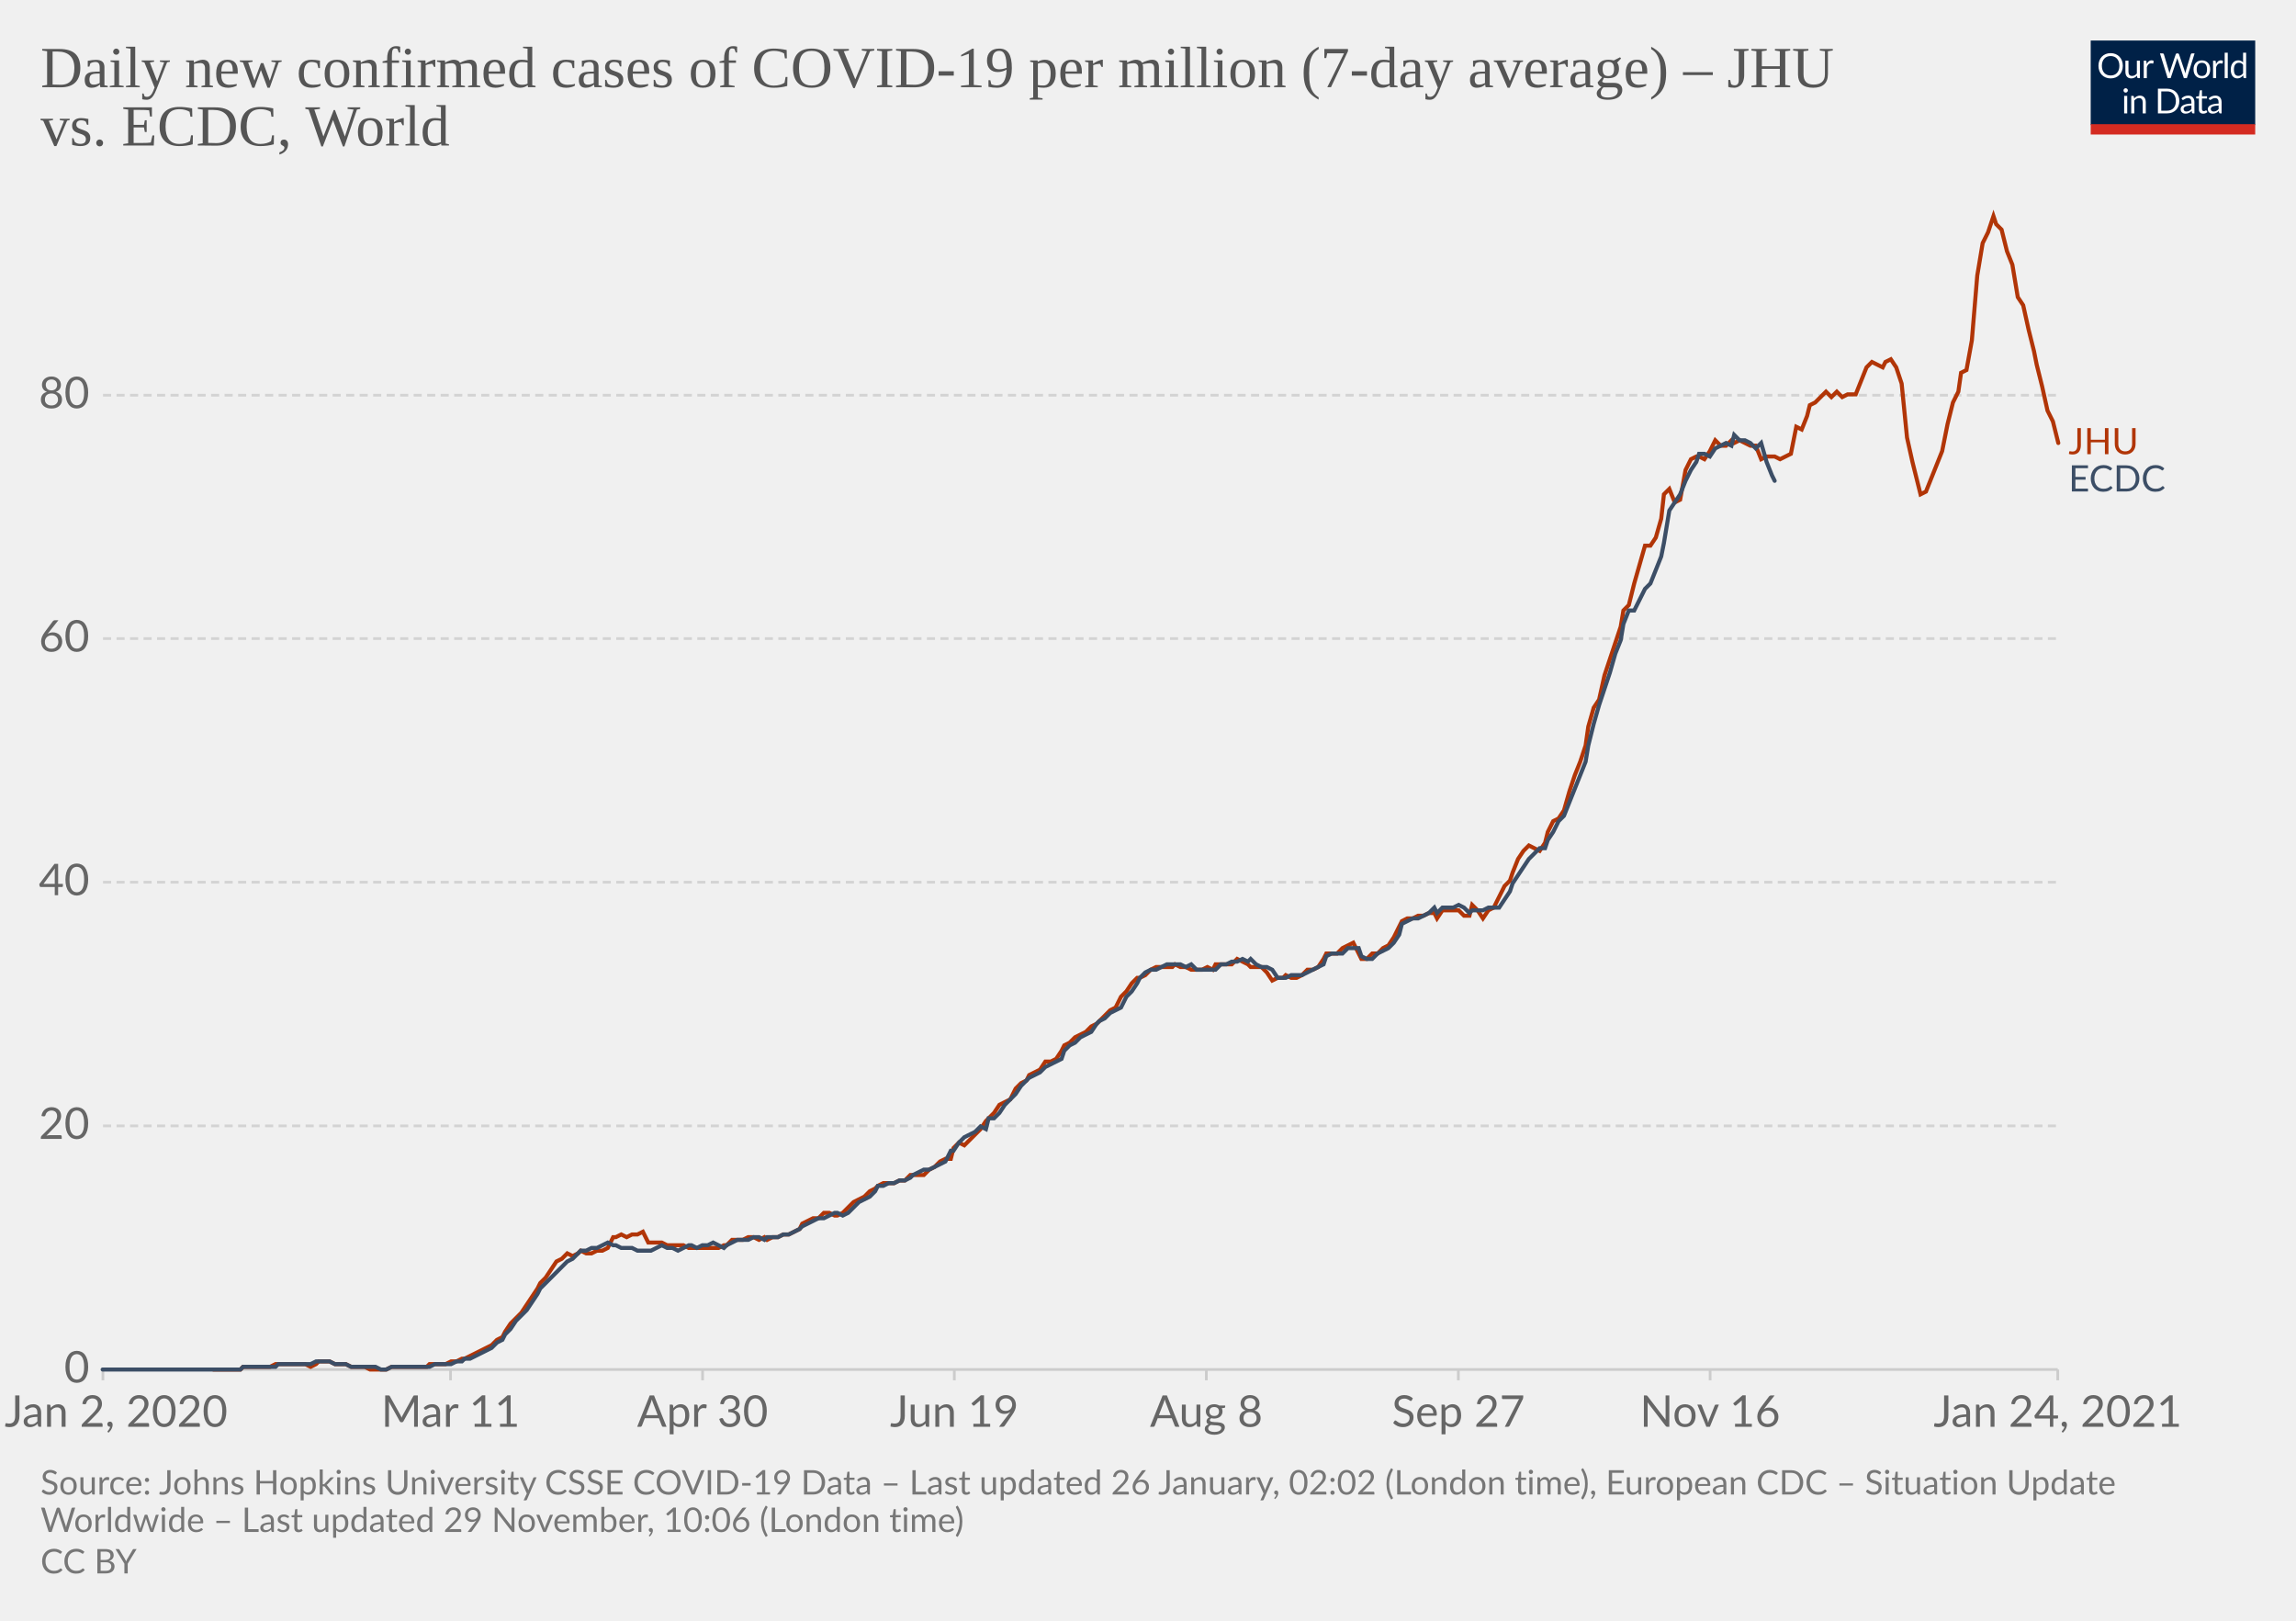
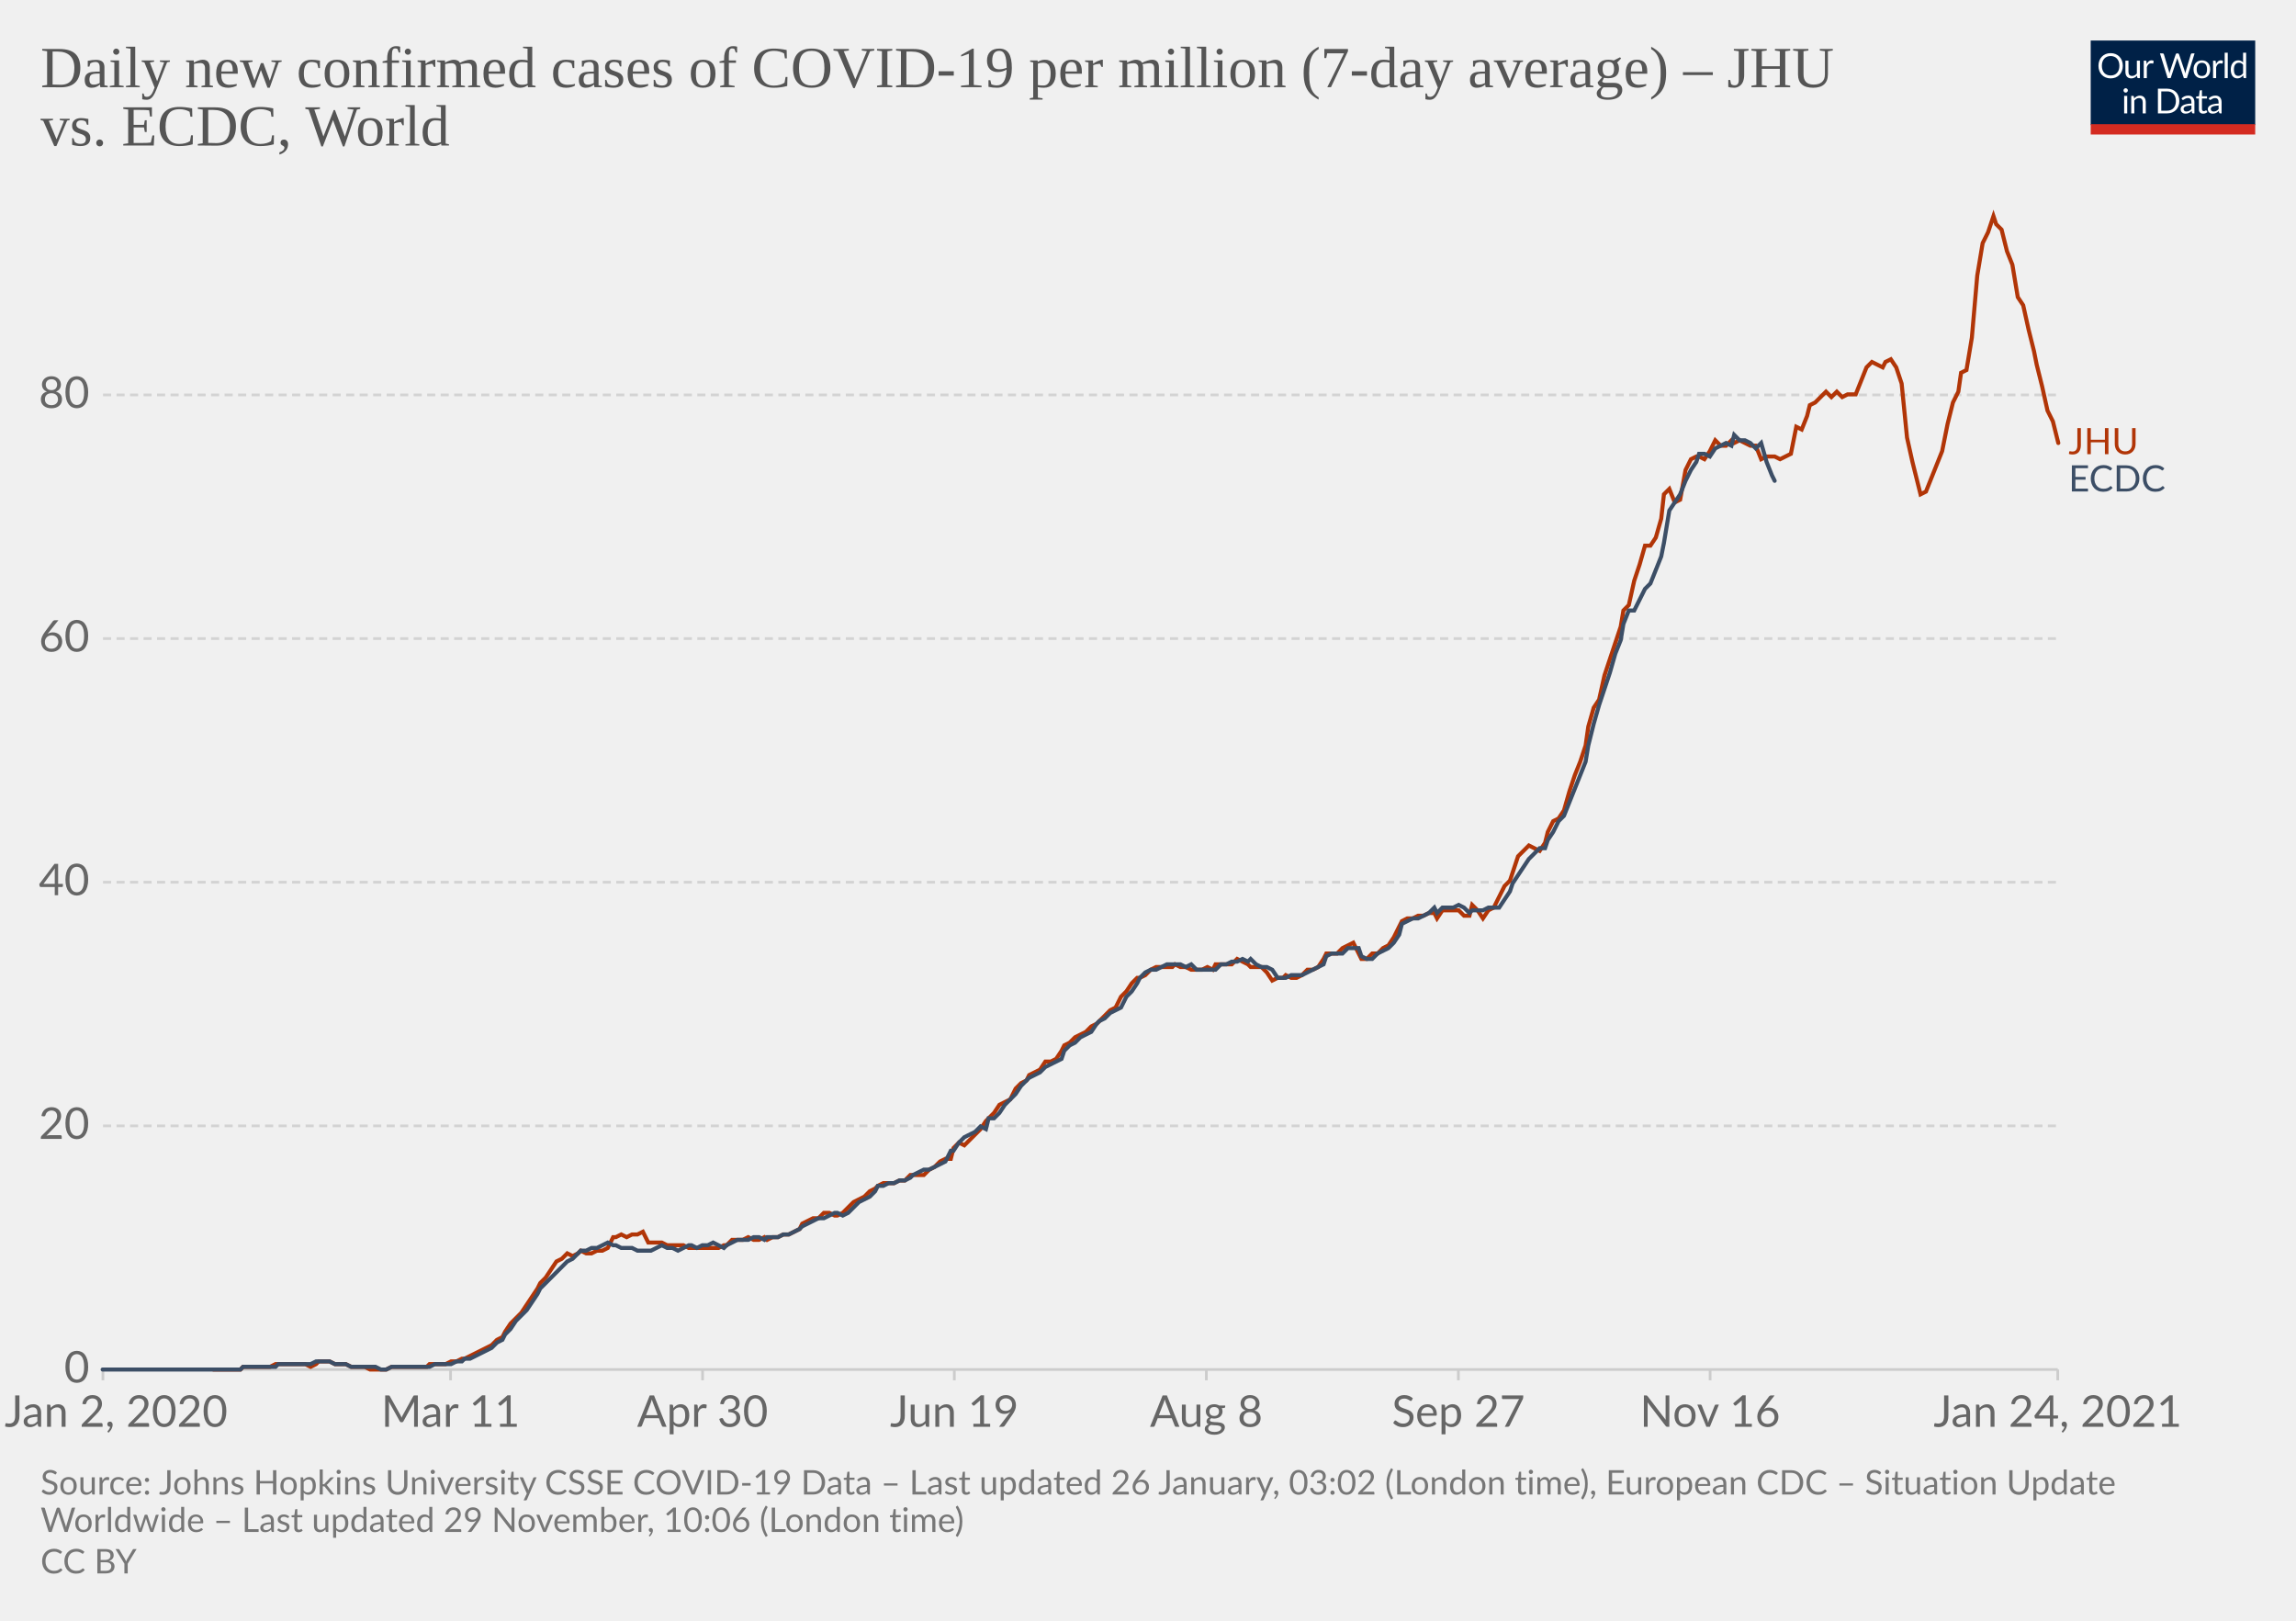
<svg xmlns="http://www.w3.org/2000/svg" version="1.1" style="background-color:#fff;-webkit-font-smoothing:antialiased" width="850" height="600" viewBox="0 0 850 600" font-family="Lato,'Helvetica Neue',Helvetica,Arial,sans-serif" font-size="18" text-rendering="optimizeLegibility">
  <g class="HeaderView">
    <g transform="matrix(.29 0 0 .29 774 15)">
      <svg width="210" height="120" viewBox="0 0 210 120" fill="none">
        <g clip-path="url(#clip0)">
          <path d="M0 0h210v107.89H0V0z" fill="#002147" />
          <path d="M40.98 32.25c0 2.36-.38 4.53-1.12 6.51a14.26 14.26 0 01-8.1 8.4c-1.9.78-4.02 1.17-6.34 1.17a16.6 16.6 0 01-6.33-1.17 14.31 14.31 0 01-8.08-8.4 18.29 18.29 0 01-1.12-6.51c0-2.36.38-4.53 1.12-6.5.75-1.97 1.8-3.67 3.17-5.1a14.32 14.32 0 014.9-3.34c1.92-.8 4.03-1.19 6.34-1.19 2.32 0 4.43.4 6.34 1.19 1.92.8 3.56 1.9 4.93 3.34a14.87 14.87 0 013.17 5.1 18.1 18.1 0 011.12 6.5zm-4.38 0c0-1.94-.26-3.68-.8-5.22a10.91 10.91 0 00-2.24-3.89 9.68 9.68 0 00-3.52-2.46 11.95 11.95 0 00-4.62-.86c-1.68 0-3.21.28-4.6.86a9.88 9.88 0 00-3.54 2.46 10.91 10.91 0 00-2.24 3.9c-.53 1.53-.8 3.27-.8 5.2 0 1.94.27 3.68.8 5.22a11.17 11.17 0 002.24 3.9 10.01 10.01 0 003.55 2.44c1.38.56 2.9.83 4.6.83s3.24-.27 4.61-.83a9.8 9.8 0 003.52-2.44 11.17 11.17 0 002.25-3.9c.53-1.54.8-3.28.8-5.21zm26.22-6.54V48H60.5c-.56 0-.9-.27-1.05-.81l-.31-2.4a12.45 12.45 0 01-3.26 2.6c-1.2.64-2.58.96-4.13.96-1.22 0-2.3-.2-3.24-.6a6.52 6.52 0 01-2.33-1.7 7.37 7.37 0 01-1.43-2.67c-.3-1.04-.46-2.2-.46-3.45V25.7h3.91v14.22c0 1.68.38 2.99 1.15 3.91.77.93 1.96 1.39 3.54 1.39 1.16 0 2.24-.27 3.23-.82a10.42 10.42 0 002.8-2.28V25.7h3.91zm8.61 4.47a9.94 9.94 0 012.6-3.56 5.64 5.64 0 013.76-1.3c.47 0 .92.05 1.34.15.44.1.83.27 1.17.49l-.3 2.92c-.09.37-.3.55-.66.55-.2 0-.5-.04-.9-.13a6.21 6.21 0 00-3.24.18 4.23 4.23 0 00-1.47.92c-.42.4-.81.9-1.17 1.5-.33.58-.64 1.26-.92 2.02V48H67.7V25.71h2.25c.42 0 .72.08.88.25.16.16.27.44.33.83l.26 3.39zm61.16-13.7L122.75 48h-3.82l-7.99-24.05a21.95 21.95 0 01-.42-1.58 38.36 38.36 0 01-.44 1.58L102.05 48h-3.83L88.4 16.47h3.54c.38 0 .7.1.95.29.26.2.43.43.5.73l6.52 21.9.28 1.28.29 1.46.3-1.46.38-1.27 7.41-21.91c.1-.25.26-.48.51-.69.27-.22.58-.33.95-.33h1.23c.38 0 .69.1.92.29a1.77 1.77 0 01.53.73l7.4 21.9a28.4 28.4 0 01.68 2.62 29.52 29.52 0 01.52-2.61l6.54-21.91a1.31 1.31 0 01.48-.7c.27-.21.58-.32.95-.32h3.32zm9.35 8.88c1.63 0 3.1.27 4.4.82a9.43 9.43 0 015.46 5.94c.5 1.4.74 2.98.74 4.73 0 1.76-.25 3.34-.74 4.75a9.43 9.43 0 01-5.46 5.92c-1.3.52-2.77.79-4.4.79-1.64 0-3.12-.27-4.44-.8a9.42 9.42 0 01-3.35-2.3c-.92-1-1.63-2.2-2.13-3.61-.49-1.41-.73-3-.73-4.75s.24-3.33.73-4.73c.5-1.43 1.2-2.64 2.13-3.63a9.4 9.4 0 013.35-2.31c1.32-.55 2.8-.82 4.44-.82zm0 19.89c2.2 0 3.84-.73 4.93-2.2 1.08-1.48 1.63-3.54 1.63-6.18 0-2.66-.55-4.72-1.63-6.2-1.09-1.49-2.73-2.23-4.93-2.23-1.12 0-2.09.2-2.93.57a5.71 5.71 0 00-2.06 1.65 7.5 7.5 0 00-1.24 2.67c-.26 1.04-.4 2.22-.4 3.54 0 2.64.55 4.7 1.64 6.18 1.1 1.47 2.76 2.2 4.99 2.2zm17.97-15.07a9.94 9.94 0 012.6-3.56 5.64 5.64 0 013.76-1.3c.47 0 .91.05 1.34.15.44.1.83.27 1.16.49l-.28 2.92c-.09.37-.31.55-.66.55-.2 0-.5-.04-.9-.13a6.2 6.2 0 00-3.24.18 4.23 4.23 0 00-1.47.92c-.43.4-.82.9-1.17 1.5a13.1 13.1 0 00-.92 2.02V48h-3.94V25.71h2.24c.43 0 .72.08.88.25.17.16.28.44.33.83l.27 3.39zm15.04-14.59V48h-3.92V15.6h3.92zm19.55 15.43a6.22 6.22 0 00-2.38-2.05 6.7 6.7 0 00-2.86-.6c-2.07 0-3.66.75-4.77 2.23-1.12 1.48-1.68 3.6-1.68 6.33 0 1.46.13 2.7.38 3.74a7.29 7.29 0 001.1 2.56 4.35 4.35 0 001.78 1.45c.7.3 1.5.46 2.4.46 1.29 0 2.41-.3 3.36-.88a9.6 9.6 0 002.67-2.49V31.02zm3.91-15.43V48h-2.33c-.56 0-.9-.27-1.06-.81l-.35-2.71a12.13 12.13 0 01-3.25 2.77 8.28 8.28 0 01-4.23 1.06 7.31 7.31 0 01-6.14-2.9c-.73-.96-1.3-2.15-1.69-3.57a18.35 18.35 0 01.07-9.48 11.29 11.29 0 011.89-3.7 8.7 8.7 0 017.06-3.34 7.96 7.96 0 016.12 2.62V15.59h3.91zM46.61 70.71V93H42.7V70.71h3.91zm.84-7c0 .39-.08.75-.24 1.09a2.81 2.81 0 01-1.52 1.47 2.67 2.67 0 01-2.16 0 2.9 2.9 0 01-1.45-1.47 2.67 2.67 0 010-2.16c.15-.35.35-.65.6-.9.25-.27.53-.47.85-.62a2.67 2.67 0 012.16 0c.35.15.65.35.9.62.27.25.47.55.62.9.16.34.24.7.24 1.08zm7.97 10.24c.49-.54 1-1.04 1.54-1.48a9.85 9.85 0 013.66-1.84 8.96 8.96 0 015.43.35c.94.4 1.72.97 2.33 1.71a7.36 7.36 0 011.43 2.67c.32 1.04.49 2.19.49 3.45V93h-3.94V78.81c0-1.69-.4-3-1.17-3.92-.76-.93-1.93-1.4-3.5-1.4a6.6 6.6 0 00-3.25.83c-1 .56-1.92 1.31-2.77 2.27V93h-3.94V70.71h2.35c.56 0 .9.28 1.04.82l.3 2.42zm57.7 3.3c0 2.36-.37 4.5-1.11 6.44a14.3 14.3 0 01-3.17 4.98 14.1 14.1 0 01-4.93 3.2c-1.9.76-4.02 1.13-6.33 1.13H85.8V61.47h11.77c2.31 0 4.42.39 6.33 1.15a13.8 13.8 0 018.1 8.18 17.75 17.75 0 011.12 6.45zm-4.37 0c0-1.94-.26-3.67-.8-5.2a10.94 10.94 0 00-2.23-3.87 9.57 9.57 0 00-3.53-2.42 12.23 12.23 0 00-4.61-.83h-7.5v24.62h7.5c1.7 0 3.24-.28 4.61-.84a9.7 9.7 0 003.53-2.4 10.94 10.94 0 002.24-3.87c.53-1.53.8-3.26.8-5.2zm19.8 5.72c-1.8.06-3.34.2-4.62.44-1.26.22-2.3.51-3.1.88-.8.36-1.37.8-1.74 1.3-.35.5-.53 1.05-.53 1.67 0 .58.1 1.1.3 1.52a3 3 0 00.76 1.05c.34.27.73.46 1.17.6a6.13 6.13 0 001.45.17 7.28 7.28 0 003.5-.81 11.95 11.95 0 002.82-2.2v-4.62zm-12.65-9.11a12.73 12.73 0 013.98-2.66c1.43-.59 3-.88 4.73-.88 1.25 0 2.36.2 3.33.61a6.81 6.81 0 013.94 4.38c.33 1.04.5 2.19.5 3.43V93h-1.74a1.8 1.8 0 01-.88-.18c-.2-.13-.36-.38-.48-.74l-.44-2.12-1.72 1.46a9.48 9.48 0 01-3.74 1.7c-.69.15-1.46.23-2.3.23-.87 0-1.69-.12-2.45-.35a5.34 5.34 0 01-3.34-2.93 6.64 6.64 0 01-.49-2.64c0-.88.25-1.72.73-2.53a6.33 6.33 0 012.35-2.17c1.09-.63 2.5-1.15 4.25-1.54 1.75-.41 3.89-.65 6.42-.7v-1.75c0-1.73-.37-3.03-1.12-3.91-.75-.9-1.84-1.34-3.28-1.34-.97 0-1.78.12-2.44.37-.64.23-1.2.5-1.7.81l-1.23.82c-.33.23-.67.35-1 .35-.27 0-.5-.07-.69-.2a2.1 2.1 0 01-.48-.53l-.7-1.25zm27.67 19.5c-1.76 0-3.12-.5-4.07-1.48-.94-.98-1.41-2.4-1.41-4.25V74h-2.68a.9.9 0 01-.6-.2c-.16-.14-.24-.36-.24-.66v-1.56l3.65-.46.9-6.89a.9.9 0 01.29-.52.88.88 0 01.62-.22H142v7.67h6.44V74H142v13.38c0 .94.22 1.63.68 2.09.45.45 1.04.68 1.76.68a3.21 3.21 0 001.85-.53l.55-.35c.16-.12.3-.18.41-.18.2 0 .4.13.55.38l1.15 1.87a7.45 7.45 0 01-2.44 1.5 8.53 8.53 0 01-2.95.52zm19.68-10.4c-1.8.07-3.34.21-4.62.45-1.26.22-2.3.51-3.1.88-.8.36-1.37.8-1.74 1.3-.35.5-.53 1.05-.53 1.67 0 .58.1 1.1.3 1.52a2.9 2.9 0 00.76 1.05c.34.27.73.46 1.17.6a6.13 6.13 0 001.45.17 7.3 7.3 0 003.5-.81 12.04 12.04 0 002.82-2.2v-4.62zm-12.65-9.1a12.72 12.72 0 013.99-2.66c1.42-.59 3-.88 4.72-.88 1.25 0 2.36.2 3.33.61a6.81 6.81 0 013.94 4.38c.33 1.04.5 2.19.5 3.43V93h-1.74a1.8 1.8 0 01-.88-.18c-.2-.13-.36-.38-.48-.74l-.44-2.12-1.72 1.46a9.48 9.48 0 01-3.74 1.7c-.69.15-1.46.23-2.3.23-.87 0-1.69-.12-2.45-.35a5.33 5.33 0 01-3.34-2.93 6.62 6.62 0 01-.49-2.64c0-.88.25-1.72.73-2.53a6.33 6.33 0 012.35-2.17c1.09-.63 2.5-1.15 4.25-1.54a31.2 31.2 0 016.42-.7v-1.75c0-1.73-.37-3.03-1.12-3.91-.75-.9-1.84-1.34-3.28-1.34-.97 0-1.78.12-2.44.37-.64.23-1.2.5-1.7.81l-1.22.82c-.34.23-.68.35-1.02.35-.26 0-.49-.07-.68-.2a1.88 1.88 0 01-.48-.53l-.7-1.25zM40.98 32.25c0 2.36-.38 4.53-1.12 6.51a14.26 14.26 0 01-8.1 8.4c-1.9.78-4.02 1.17-6.34 1.17a16.6 16.6 0 01-6.33-1.17 14.31 14.31 0 01-8.08-8.4 18.29 18.29 0 01-1.12-6.51c0-2.36.38-4.53 1.12-6.5.75-1.97 1.8-3.67 3.17-5.1a14.32 14.32 0 014.9-3.34c1.92-.8 4.03-1.19 6.34-1.19 2.32 0 4.43.4 6.34 1.19 1.92.8 3.56 1.9 4.93 3.34a14.87 14.87 0 013.17 5.1 18.1 18.1 0 011.12 6.5zm-4.38 0c0-1.94-.26-3.68-.8-5.22a10.91 10.91 0 00-2.24-3.89 9.68 9.68 0 00-3.52-2.46 11.95 11.95 0 00-4.62-.86c-1.68 0-3.21.28-4.6.86a9.88 9.88 0 00-3.54 2.46 10.91 10.91 0 00-2.24 3.9c-.53 1.53-.8 3.27-.8 5.2 0 1.94.27 3.68.8 5.22a11.17 11.17 0 002.24 3.9 10.01 10.01 0 003.55 2.44c1.38.56 2.9.83 4.6.83s3.24-.27 4.61-.83a9.8 9.8 0 003.52-2.44 11.17 11.17 0 002.25-3.9c.53-1.54.8-3.28.8-5.21zm26.22-6.54V48H60.5c-.56 0-.9-.27-1.05-.81l-.31-2.4a12.45 12.45 0 01-3.26 2.6c-1.2.64-2.58.96-4.13.96-1.22 0-2.3-.2-3.24-.6a6.52 6.52 0 01-2.33-1.7 7.37 7.37 0 01-1.43-2.67c-.3-1.04-.46-2.2-.46-3.45V25.7h3.91v14.22c0 1.68.38 2.99 1.15 3.91.77.93 1.96 1.39 3.54 1.39 1.16 0 2.24-.27 3.23-.82a10.42 10.42 0 002.8-2.28V25.7h3.91zm8.61 4.47a9.94 9.94 0 012.6-3.56 5.64 5.64 0 013.76-1.3c.47 0 .92.05 1.34.15.44.1.83.27 1.17.49l-.3 2.92c-.09.37-.3.55-.66.55-.2 0-.5-.04-.9-.13a6.21 6.21 0 00-3.24.18 4.23 4.23 0 00-1.47.92c-.42.4-.81.9-1.17 1.5-.33.58-.64 1.26-.92 2.02V48H67.7V25.71h2.25c.42 0 .72.08.88.25.16.16.27.44.33.83l.26 3.39zm61.16-13.7L122.75 48h-3.82l-7.99-24.05a21.95 21.95 0 01-.42-1.58 38.36 38.36 0 01-.44 1.58L102.05 48h-3.83L88.4 16.47h3.54c.38 0 .7.1.95.29.26.2.43.43.5.73l6.52 21.9.28 1.28.29 1.46.3-1.46.38-1.27 7.41-21.91c.1-.25.26-.48.51-.69.27-.22.58-.33.95-.33h1.23c.38 0 .69.1.92.29a1.77 1.77 0 01.53.73l7.4 21.9a28.4 28.4 0 01.68 2.62 29.52 29.52 0 01.52-2.61l6.54-21.91a1.31 1.31 0 01.48-.7c.27-.21.58-.32.95-.32h3.32zm9.35 8.88c1.63 0 3.1.27 4.4.82a9.43 9.43 0 015.46 5.94c.5 1.4.74 2.98.74 4.73 0 1.76-.25 3.34-.74 4.75a9.43 9.43 0 01-5.46 5.92c-1.3.52-2.77.79-4.4.79-1.64 0-3.12-.27-4.44-.8a9.42 9.42 0 01-3.35-2.3c-.92-1-1.63-2.2-2.13-3.61-.49-1.41-.73-3-.73-4.75s.24-3.33.73-4.73c.5-1.43 1.2-2.64 2.13-3.63a9.4 9.4 0 013.35-2.31c1.32-.55 2.8-.82 4.44-.82zm0 19.89c2.2 0 3.84-.73 4.93-2.2 1.08-1.48 1.63-3.54 1.63-6.18 0-2.66-.55-4.72-1.63-6.2-1.09-1.49-2.73-2.23-4.93-2.23-1.12 0-2.09.2-2.93.57a5.71 5.71 0 00-2.06 1.65 7.5 7.5 0 00-1.24 2.67c-.26 1.04-.4 2.22-.4 3.54 0 2.64.55 4.7 1.64 6.18 1.1 1.47 2.76 2.2 4.99 2.2zm17.97-15.07a9.94 9.94 0 012.6-3.56 5.64 5.64 0 013.76-1.3c.47 0 .91.05 1.34.15.44.1.83.27 1.16.49l-.28 2.92c-.09.37-.31.55-.66.55-.2 0-.5-.04-.9-.13a6.2 6.2 0 00-3.24.18 4.23 4.23 0 00-1.47.92c-.43.4-.82.9-1.17 1.5a13.1 13.1 0 00-.92 2.02V48h-3.94V25.71h2.24c.43 0 .72.08.88.25.17.16.28.44.33.83l.27 3.39zm15.04-14.59V48h-3.92V15.6h3.92zm19.55 15.43a6.22 6.22 0 00-2.38-2.05 6.7 6.7 0 00-2.86-.6c-2.07 0-3.66.75-4.77 2.23-1.12 1.48-1.68 3.6-1.68 6.33 0 1.46.13 2.7.38 3.74a7.29 7.29 0 001.1 2.56 4.35 4.35 0 001.78 1.45c.7.3 1.5.46 2.4.46 1.29 0 2.41-.3 3.36-.88a9.6 9.6 0 002.67-2.49V31.02zm3.91-15.43V48h-2.33c-.56 0-.9-.27-1.06-.81l-.35-2.71a12.13 12.13 0 01-3.25 2.77 8.28 8.28 0 01-4.23 1.06 7.31 7.31 0 01-6.14-2.9c-.73-.96-1.3-2.15-1.69-3.57a18.35 18.35 0 01.07-9.48 11.29 11.29 0 011.89-3.7 8.7 8.7 0 017.06-3.34 7.96 7.96 0 016.12 2.62V15.59h3.91zM46.61 70.71V93H42.7V70.71h3.91zm.84-7c0 .39-.08.75-.24 1.09a2.81 2.81 0 01-1.52 1.47 2.67 2.67 0 01-2.16 0 2.9 2.9 0 01-1.45-1.47 2.67 2.67 0 010-2.16c.15-.35.35-.65.6-.9.25-.27.53-.47.85-.62a2.67 2.67 0 012.16 0c.35.15.65.35.9.62.27.25.47.55.62.9.16.34.24.7.24 1.08zm7.97 10.24c.49-.54 1-1.04 1.54-1.48a9.85 9.85 0 013.66-1.84 8.96 8.96 0 015.43.35c.94.4 1.72.97 2.33 1.71a7.36 7.36 0 011.43 2.67c.32 1.04.49 2.19.49 3.45V93h-3.94V78.81c0-1.69-.4-3-1.17-3.92-.76-.93-1.93-1.4-3.5-1.4a6.6 6.6 0 00-3.25.83c-1 .56-1.92 1.31-2.77 2.27V93h-3.94V70.71h2.35c.56 0 .9.28 1.04.82l.3 2.42zm57.7 3.3c0 2.36-.37 4.5-1.11 6.44a14.3 14.3 0 01-3.17 4.98 14.1 14.1 0 01-4.93 3.2c-1.9.76-4.02 1.13-6.33 1.13H85.8V61.47h11.77c2.31 0 4.42.39 6.33 1.15a13.8 13.8 0 018.1 8.18 17.75 17.75 0 011.12 6.45zm-4.37 0c0-1.94-.26-3.67-.8-5.2a10.94 10.94 0 00-2.23-3.87 9.57 9.57 0 00-3.53-2.42 12.23 12.23 0 00-4.61-.83h-7.5v24.62h7.5c1.7 0 3.24-.28 4.61-.84a9.7 9.7 0 003.53-2.4 10.94 10.94 0 002.24-3.87c.53-1.53.8-3.26.8-5.2zm19.8 5.72c-1.8.06-3.34.2-4.62.44-1.26.22-2.3.51-3.1.88-.8.36-1.37.8-1.74 1.3-.35.5-.53 1.05-.53 1.67 0 .58.1 1.1.3 1.52a3 3 0 00.76 1.05c.34.27.73.46 1.17.6a6.13 6.13 0 001.45.17 7.28 7.28 0 003.5-.81 11.95 11.95 0 002.82-2.2v-4.62zm-12.65-9.11a12.73 12.73 0 013.98-2.66c1.43-.59 3-.88 4.73-.88 1.25 0 2.36.2 3.33.61a6.81 6.81 0 013.94 4.38c.33 1.04.5 2.19.5 3.43V93h-1.74a1.8 1.8 0 01-.88-.18c-.2-.13-.36-.38-.48-.74l-.44-2.12-1.72 1.46a9.48 9.48 0 01-3.74 1.7c-.69.15-1.46.23-2.3.23-.87 0-1.69-.12-2.45-.35a5.34 5.34 0 01-3.34-2.93 6.64 6.64 0 01-.49-2.64c0-.88.25-1.72.73-2.53a6.33 6.33 0 012.35-2.17c1.09-.63 2.5-1.15 4.25-1.54 1.75-.41 3.89-.65 6.42-.7v-1.75c0-1.73-.37-3.03-1.12-3.91-.75-.9-1.84-1.34-3.28-1.34-.97 0-1.78.12-2.44.37-.64.23-1.2.5-1.7.81l-1.23.82c-.33.23-.67.35-1 .35-.27 0-.5-.07-.69-.2a2.1 2.1 0 01-.48-.53l-.7-1.25zm27.67 19.5c-1.76 0-3.12-.5-4.07-1.48-.94-.98-1.41-2.4-1.41-4.25V74h-2.68a.9.9 0 01-.6-.2c-.16-.14-.24-.36-.24-.66v-1.56l3.65-.46.9-6.89a.9.9 0 01.29-.52.88.88 0 01.62-.22H142v7.67h6.44V74H142v13.38c0 .94.22 1.63.68 2.09.45.45 1.04.68 1.76.68a3.21 3.21 0 001.85-.53l.55-.35c.16-.12.3-.18.41-.18.2 0 .4.13.55.38l1.15 1.87a7.45 7.45 0 01-2.44 1.5 8.53 8.53 0 01-2.95.52zm19.68-10.4c-1.8.07-3.34.21-4.62.45-1.26.22-2.3.51-3.1.88-.8.36-1.37.8-1.74 1.3-.35.5-.53 1.05-.53 1.67 0 .58.1 1.1.3 1.52a2.9 2.9 0 00.76 1.05c.34.27.73.46 1.17.6a6.13 6.13 0 001.45.17 7.3 7.3 0 003.5-.81 12.04 12.04 0 002.82-2.2v-4.62zm-12.65-9.1a12.72 12.72 0 013.99-2.66c1.42-.59 3-.88 4.72-.88 1.25 0 2.36.2 3.33.61a6.81 6.81 0 013.94 4.38c.33 1.04.5 2.19.5 3.43V93h-1.74a1.8 1.8 0 01-.88-.18c-.2-.13-.36-.38-.48-.74l-.44-2.12-1.72 1.46a9.48 9.48 0 01-3.74 1.7c-.69.15-1.46.23-2.3.23-.87 0-1.69-.12-2.45-.35a5.33 5.33 0 01-3.34-2.93 6.62 6.62 0 01-.49-2.64c0-.88.25-1.72.73-2.53a6.33 6.33 0 012.35-2.17c1.09-.63 2.5-1.15 4.25-1.54a31.2 31.2 0 016.42-.7v-1.75c0-1.73-.37-3.03-1.12-3.91-.75-.9-1.84-1.34-3.28-1.34-.97 0-1.78.12-2.44.37-.64.23-1.2.5-1.7.81l-1.22.82c-.34.23-.68.35-1.02.35-.26 0-.49-.07-.68-.2a1.88 1.88 0 01-.48-.53l-.7-1.25zM40.98 32.25c0 2.36-.38 4.53-1.12 6.51a14.26 14.26 0 01-8.1 8.4c-1.9.78-4.02 1.17-6.34 1.17a16.6 16.6 0 01-6.33-1.17 14.31 14.31 0 01-8.08-8.4 18.29 18.29 0 01-1.12-6.51c0-2.36.38-4.53 1.12-6.5.75-1.97 1.8-3.67 3.17-5.1a14.32 14.32 0 014.9-3.34c1.92-.8 4.03-1.19 6.34-1.19 2.32 0 4.43.4 6.34 1.19 1.92.8 3.56 1.9 4.93 3.34a14.87 14.87 0 013.17 5.1 18.1 18.1 0 011.12 6.5zm-4.38 0c0-1.94-.26-3.68-.8-5.22a10.91 10.91 0 00-2.24-3.89 9.68 9.68 0 00-3.52-2.46 11.95 11.95 0 00-4.62-.86c-1.68 0-3.21.28-4.6.86a9.88 9.88 0 00-3.54 2.46 10.91 10.91 0 00-2.24 3.9c-.53 1.53-.8 3.27-.8 5.2 0 1.94.27 3.68.8 5.22a11.17 11.17 0 002.24 3.9 10.01 10.01 0 003.55 2.44c1.38.56 2.9.83 4.6.83s3.24-.27 4.61-.83a9.8 9.8 0 003.52-2.44 11.17 11.17 0 002.25-3.9c.53-1.54.8-3.28.8-5.21zm26.22-6.54V48H60.5c-.56 0-.9-.27-1.05-.81l-.31-2.4a12.45 12.45 0 01-3.26 2.6c-1.2.64-2.58.96-4.13.96-1.22 0-2.3-.2-3.24-.6a6.52 6.52 0 01-2.33-1.7 7.37 7.37 0 01-1.43-2.67c-.3-1.04-.46-2.2-.46-3.45V25.7h3.91v14.22c0 1.68.38 2.99 1.15 3.91.77.93 1.96 1.39 3.54 1.39 1.16 0 2.24-.27 3.23-.82a10.42 10.42 0 002.8-2.28V25.7h3.91zm8.61 4.47a9.94 9.94 0 012.6-3.56 5.64 5.64 0 013.76-1.3c.47 0 .92.05 1.34.15.44.1.83.27 1.17.49l-.3 2.92c-.09.37-.3.55-.66.55-.2 0-.5-.04-.9-.13a6.21 6.21 0 00-3.24.18 4.23 4.23 0 00-1.47.92c-.42.4-.81.9-1.17 1.5-.33.58-.64 1.26-.92 2.02V48H67.7V25.71h2.25c.42 0 .72.08.88.25.16.16.27.44.33.83l.26 3.39zm61.16-13.7L122.75 48h-3.82l-7.99-24.05a21.95 21.95 0 01-.42-1.58 38.36 38.36 0 01-.44 1.58L102.05 48h-3.83L88.4 16.47h3.54c.38 0 .7.1.95.29.26.2.43.43.5.73l6.52 21.9.28 1.28.29 1.46.3-1.46.38-1.27 7.41-21.91c.1-.25.26-.48.51-.69.27-.22.58-.33.95-.33h1.23c.38 0 .69.1.92.29a1.77 1.77 0 01.53.73l7.4 21.9a28.4 28.4 0 01.68 2.62 29.52 29.52 0 01.52-2.61l6.54-21.91a1.31 1.31 0 01.48-.7c.27-.21.58-.32.95-.32h3.32zm9.35 8.88c1.63 0 3.1.27 4.4.82a9.43 9.43 0 015.46 5.94c.5 1.4.74 2.98.74 4.73 0 1.76-.25 3.34-.74 4.75a9.43 9.43 0 01-5.46 5.92c-1.3.52-2.77.79-4.4.79-1.64 0-3.12-.27-4.44-.8a9.42 9.42 0 01-3.35-2.3c-.92-1-1.63-2.2-2.13-3.61-.49-1.41-.73-3-.73-4.75s.24-3.33.73-4.73c.5-1.43 1.2-2.64 2.13-3.63a9.4 9.4 0 013.35-2.31c1.32-.55 2.8-.82 4.44-.82zm0 19.89c2.2 0 3.84-.73 4.93-2.2 1.08-1.48 1.63-3.54 1.63-6.18 0-2.66-.55-4.72-1.63-6.2-1.09-1.49-2.73-2.23-4.93-2.23-1.12 0-2.09.2-2.93.57a5.71 5.71 0 00-2.06 1.65 7.5 7.5 0 00-1.24 2.67c-.26 1.04-.4 2.22-.4 3.54 0 2.64.55 4.7 1.64 6.18 1.1 1.47 2.76 2.2 4.99 2.2zm17.97-15.07a9.94 9.94 0 012.6-3.56 5.64 5.64 0 013.76-1.3c.47 0 .91.05 1.34.15.44.1.83.27 1.16.49l-.28 2.92c-.09.37-.31.55-.66.55-.2 0-.5-.04-.9-.13a6.2 6.2 0 00-3.24.18 4.23 4.23 0 00-1.47.92c-.43.4-.82.9-1.17 1.5a13.1 13.1 0 00-.92 2.02V48h-3.94V25.71h2.24c.43 0 .72.08.88.25.17.16.28.44.33.83l.27 3.39zm15.04-14.59V48h-3.92V15.6h3.92zm19.55 15.43a6.22 6.22 0 00-2.38-2.05 6.7 6.7 0 00-2.86-.6c-2.07 0-3.66.75-4.77 2.23-1.12 1.48-1.68 3.6-1.68 6.33 0 1.46.13 2.7.38 3.74a7.29 7.29 0 001.1 2.56 4.35 4.35 0 001.78 1.45c.7.3 1.5.46 2.4.46 1.29 0 2.41-.3 3.36-.88a9.6 9.6 0 002.67-2.49V31.02zm3.91-15.43V48h-2.33c-.56 0-.9-.27-1.06-.81l-.35-2.71a12.13 12.13 0 01-3.25 2.77 8.28 8.28 0 01-4.23 1.06 7.31 7.31 0 01-6.14-2.9c-.73-.96-1.3-2.15-1.69-3.57a18.35 18.35 0 01.07-9.48 11.29 11.29 0 011.89-3.7 8.7 8.7 0 017.06-3.34 7.96 7.96 0 016.12 2.62V15.59h3.91zM46.61 70.71V93H42.7V70.71h3.91zm.84-7c0 .39-.08.75-.24 1.09a2.81 2.81 0 01-1.52 1.47 2.67 2.67 0 01-2.16 0 2.9 2.9 0 01-1.45-1.47 2.67 2.67 0 010-2.16c.15-.35.35-.65.6-.9.25-.27.53-.47.85-.62a2.67 2.67 0 012.16 0c.35.15.65.35.9.62.27.25.47.55.62.9.16.34.24.7.24 1.08zm7.97 10.24c.49-.54 1-1.04 1.54-1.48a9.85 9.85 0 013.66-1.84 8.96 8.96 0 015.43.35c.94.4 1.72.97 2.33 1.71a7.36 7.36 0 011.43 2.67c.32 1.04.49 2.19.49 3.45V93h-3.94V78.81c0-1.69-.4-3-1.17-3.92-.76-.93-1.93-1.4-3.5-1.4a6.6 6.6 0 00-3.25.83c-1 .56-1.92 1.31-2.77 2.27V93h-3.94V70.71h2.35c.56 0 .9.28 1.04.82l.3 2.42zm57.7 3.3c0 2.36-.37 4.5-1.11 6.44a14.3 14.3 0 01-3.17 4.98 14.1 14.1 0 01-4.93 3.2c-1.9.76-4.02 1.13-6.33 1.13H85.8V61.47h11.77c2.31 0 4.42.39 6.33 1.15a13.8 13.8 0 018.1 8.18 17.75 17.75 0 011.12 6.45zm-4.37 0c0-1.94-.26-3.67-.8-5.2a10.94 10.94 0 00-2.23-3.87 9.57 9.57 0 00-3.53-2.42 12.23 12.23 0 00-4.61-.83h-7.5v24.62h7.5c1.7 0 3.24-.28 4.61-.84a9.7 9.7 0 003.53-2.4 10.94 10.94 0 002.24-3.87c.53-1.53.8-3.26.8-5.2zm19.8 5.72c-1.8.06-3.34.2-4.62.44-1.26.22-2.3.51-3.1.88-.8.36-1.37.8-1.74 1.3-.35.5-.53 1.05-.53 1.67 0 .58.1 1.1.3 1.52a3 3 0 00.76 1.05c.34.27.73.46 1.17.6a6.13 6.13 0 001.45.17 7.28 7.28 0 003.5-.81 11.95 11.95 0 002.82-2.2v-4.62zm-12.65-9.11a12.73 12.73 0 013.98-2.66c1.43-.59 3-.88 4.73-.88 1.25 0 2.36.2 3.33.61a6.81 6.81 0 013.94 4.38c.33 1.04.5 2.19.5 3.43V93h-1.74a1.8 1.8 0 01-.88-.18c-.2-.13-.36-.38-.48-.74l-.44-2.12-1.72 1.46a9.48 9.48 0 01-3.74 1.7c-.69.15-1.46.23-2.3.23-.87 0-1.69-.12-2.45-.35a5.34 5.34 0 01-3.34-2.93 6.64 6.64 0 01-.49-2.64c0-.88.25-1.72.73-2.53a6.33 6.33 0 012.35-2.17c1.09-.63 2.5-1.15 4.25-1.54 1.75-.41 3.89-.65 6.42-.7v-1.75c0-1.73-.37-3.03-1.12-3.91-.75-.9-1.84-1.34-3.28-1.34-.97 0-1.78.12-2.44.37-.64.23-1.2.5-1.7.81l-1.23.82c-.33.23-.67.35-1 .35-.27 0-.5-.07-.69-.2a2.1 2.1 0 01-.48-.53l-.7-1.25zm27.67 19.5c-1.76 0-3.12-.5-4.07-1.48-.94-.98-1.41-2.4-1.41-4.25V74h-2.68a.9.9 0 01-.6-.2c-.16-.14-.24-.36-.24-.66v-1.56l3.65-.46.9-6.89a.9.9 0 01.29-.52.88.88 0 01.62-.22H142v7.67h6.44V74H142v13.38c0 .94.22 1.63.68 2.09.45.45 1.04.68 1.76.68a3.21 3.21 0 001.85-.53l.55-.35c.16-.12.3-.18.41-.18.2 0 .4.13.55.38l1.15 1.87a7.45 7.45 0 01-2.44 1.5 8.53 8.53 0 01-2.95.52zm19.68-10.4c-1.8.07-3.34.21-4.62.45-1.26.22-2.3.51-3.1.88-.8.36-1.37.8-1.74 1.3-.35.5-.53 1.05-.53 1.67 0 .58.1 1.1.3 1.52a2.9 2.9 0 00.76 1.05c.34.27.73.46 1.17.6a6.13 6.13 0 001.45.17 7.3 7.3 0 003.5-.81 12.04 12.04 0 002.82-2.2v-4.62zm-12.65-9.1a12.72 12.72 0 013.99-2.66c1.42-.59 3-.88 4.72-.88 1.25 0 2.36.2 3.33.61a6.81 6.81 0 013.94 4.38c.33 1.04.5 2.19.5 3.43V93h-1.74a1.8 1.8 0 01-.88-.18c-.2-.13-.36-.38-.48-.74l-.44-2.12-1.72 1.46a9.48 9.48 0 01-3.74 1.7c-.69.15-1.46.23-2.3.23-.87 0-1.69-.12-2.45-.35a5.33 5.33 0 01-3.34-2.93 6.62 6.62 0 01-.49-2.64c0-.88.25-1.72.73-2.53a6.33 6.33 0 012.35-2.17c1.09-.63 2.5-1.15 4.25-1.54a31.2 31.2 0 016.42-.7v-1.75c0-1.73-.37-3.03-1.12-3.91-.75-.9-1.84-1.34-3.28-1.34-.97 0-1.78.12-2.44.37-.64.23-1.2.5-1.7.81l-1.22.82c-.34.23-.68.35-1.02.35-.26 0-.49-.07-.68-.2a1.88 1.88 0 01-.48-.53l-.7-1.25z" fill="#fff" />
          <path fill="#D42B21" d="M0 106.79h210V120H0z" />
        </g>
        <defs>
          <clipPath id="clip0">
            <path fill="#fff" d="M0 0h210v120H0z" />
          </clipPath>
        </defs>
      </svg>
    </g>
    <a href="https://ourworldindata.org/grapher/daily-covid-cases-per-million-jhu-vs-ecdc?tab=chart&amp;stackMode=absolute&amp;region=World" target="_blank" rel="noopener" font-family="&quot;Playfair Display&quot;,Georgia,&quot;Times New Roman&quot;,serif">
      <text font-size="21.6" x="15" y="32.3" fill="#555">
        <tspan x="15" y="32.28">Daily new confirmed cases of COVID-19 per million (7-day average) – JHU</tspan>
        <tspan x="15" y="53.88">vs. ECDC, World</tspan>
      </text>
    </a>
  </g>
  <g class="LineChart">
    <defs>
      <clipPath id="a">
        <path d="M28.14 0h830v896.4h-830z" />
      </clipPath>
    </defs>
    <g class="DualAxisView">
      <g class="HorizontalAxis">
        <path stroke="#ccc" d="M38.1 507v4M166.8 507v4M260.1 507v4M353.3 507v4M446.6 507v4M539.9 507v4M633.1 507v4M761.8 507v4" />
        <text x="43" y="528.2" fill="#666" text-anchor="middle" font-size="16.2">Jan 2, 2020</text>
        <text x="166.8" y="528.2" fill="#666" text-anchor="middle" font-size="16.2">Mar 11</text>
        <text x="260.1" y="528.2" fill="#666" text-anchor="middle" font-size="16.2">Apr 30</text>
        <text x="353.3" y="528.2" fill="#666" text-anchor="middle" font-size="16.2">Jun 19</text>
        <text x="446.6" y="528.2" fill="#666" text-anchor="middle" font-size="16.2">Aug 8</text>
        <text x="539.9" y="528.2" fill="#666" text-anchor="middle" font-size="16.2">Sep 27</text>
        <text x="633.1" y="528.2" fill="#666" text-anchor="middle" font-size="16.2">Nov 16</text>
        <text x="761.8" y="528.2" fill="#666" text-anchor="middle" font-size="16.2">Jan 24, 2021</text>
      </g>
      <g class="VerticalAxis" fill="#666" dominant-baseline="middle" text-anchor="end" font-size="16.2">
        <text x="33.14" y="507">0</text>
        <text x="33.14" y="416.8">20</text>
        <text x="33.14" y="326.6">40</text>
        <text x="33.14" y="236.4">60</text>
-         <text x="33.14" y="146.3">80</text>
+         <text x="33.14" y="146.2">80</text>
      </g>
      <g class="AxisGridLines horizontalLines">
        <path stroke="#ccc" d="M38.14 507h723.65" />
-         <path stroke="#d3d3d3" stroke-dasharray="3,2" d="M38.14 416.8h723.65M38.14 326.6h723.65M38.14 236.4h723.65M38.14 146.3h723.65" />
+         <path stroke="#d3d3d3" stroke-dasharray="3,2" d="M38.14 416.8h723.65M38.14 326.6h723.65M38.14 236.4h723.65M38.14 146.2h723.65" />
      </g>
    </g>
    <g clip-path="url(#a)">
      <g class="LineLabels" cursor="default">
        <g class="legendMark">
          <text font-size="13.5" x="765.8" y="168.2" fill="#B13507">
            <tspan x="765.79" y="168.15">JHU</tspan>
          </text>
        </g>
        <g class="legendMark">
          <text font-size="13.5" x="765.8" y="182" fill="#3C4E66">
            <tspan x="765.79" y="181.95">ECDC</tspan>
          </text>
        </g>
      </g>
      <g class="Lines">
        <g class="key-World_0">
-           <path stroke="#B13507" stroke-linecap="round" d="M79 507h10l1-1h10l2-1h11l2 1 2-1 1-1h4l2 1h4l2 1h5l2 1h6l2-1h13l1-1h6l2-1h2l2-1h1l2-1 2-1 2-1 2-1 2-1 2-2 2-1 1-2 2-3 2-2 2-2 2-3 2-3 2-3 1-2 2-2 2-3 2-3 2-1 2-2 2 1 2-1 1-1 2 1h2l2-1h2l2-1 2-4h1l2-1 2 1 2-1h2l2-1 2 4h5l2 1h6l2 1h11l2-1h1l2-2h4l2-1h2l2 1 2-1 1 1 2-1h2l2-1h2l2-1 2-1 1-2 2-1 2-1h2l2-2h2l2 1h1l2-1 2-2 2-2 2-1 2-1 2-2 2-1 1-1 2-1h4l2-1h2l2-2h5l2-2 2-1 2-2 2-1h2l1-4 2-2 2 1 2-2 2-2 2-2 2-3 1-1 2-2 2-3 2-1 2-1 2-4 2-2 2-1 1-2 2-1 2-1 2-3h2l2-1 2-3 1-2 2-1 2-2 2-1 2-1 2-2 2-1 1-1 2-2 2-2 2-1 2-4 2-2 2-3 2-2h1l2-1 2-2 2-1h6l1-1 2 1h2l2 1h4l2-1 2 1 1-2h6l2-2 2 1 2 1 1 1h4l2 2 2 3 2-1h2l1-1 2 1h2l2-1 2-2h2l2-1 2-3 1-2h4l2-2 2-1 2-1 2 4 1 2h2l2-2h2l2-2 2-1 2-3 2-4 1-2 2-1h2l2-1h2l2-1h2l1 2 2-3h6l2 2h2l1-4 2 2 2 3 2-3 2-1 2-4 2-4 2-2 1-3 2-5 2-3 2-2 2 1 2 1 2-3 1-4 2-4 2-1 2-3 2-7 2-6 2-5 2-6 1-7 2-7 2-3 2-9 2-6 2-6 2-6 1-6 2-2 2-8 2-7 2-7h2l2-3 2-7 1-9 2-2 2 5 2-1 2-11 2-4 2-1h1l2 1 2-3 2-4 2 2h2l2-2 1 1 2-1 2 1 2 1h2l2 5 2-1h3l2 1 2-1 2-1 2-10 2 1 2-5 1-4 2-1 2-2 2-2 2 2 2-2 2 2 2-1h3l2-5 2-5 2-2 2 1 2 1 1-2 2-1 2 3 2 6 2 20 2 9 2 8 1 4 2-1 2-5 2-5 2-5 2-10 2-8 2-4 1-7 2-1 2-11 2-24 2-12 2-4 2-6 1 3 2 2 2 8 2 5 2 12 2 3 2 9 2 8 1 5 2 8 2 9 2 4 2 8" fill="none" stroke-width="1.5" />
+           <path stroke="#B13507" stroke-linecap="round" d="M79 507h10l1-1h10l2-1h11l2 1 2-1 1-1h4l2 1h4l2 1h5l2 1h6l2-1h13l1-1h6l2-1h2l2-1h1l2-1 2-1 2-1 2-1 2-1 2-2 2-1 1-2 2-3 2-2 2-2 2-3 2-3 2-3 1-2 2-2 2-3 2-3 2-1 2-2 2 1 2-1 1-1 2 1h2l2-1h2l2-1 2-4h1l2-1 2 1 2-1h2l2-1 2 4h5l2 1h6l2 1h11l2-1h1l2-2h4l2-1 2 1h2l2-1 1 1 2-1h2l2-1h2l2-1 2-1 1-2 2-1 2-1h2l2-2h2l2 1h1l2-1 2-2 2-2 2-1 2-1 2-2 2-1 1-1 2-1h4l2-1h2l2-2h5l2-2 2-1 2-2 2-1h2l1-4 2-2 2 1 2-2 2-2 2-2 2-3 1-1 2-2 2-3 2-1 2-1 2-4 2-2 2-1 1-2 2-1 2-1 2-3h2l2-1 2-3 1-2 2-1 2-2 2-1 2-1 2-2 2-1 1-1 2-2 2-2 2-1 2-4 2-2 2-3 2-2h1l2-1 2-2 2-1h6l1-1 2 1h2l2 1h4l2-1 2 1 1-2h6l2-2 2 1 2 1 1 1h4l2 2 2 3 2-1h2l1-1 2 1h2l2-1 2-2h2l2-1 2-3 1-2h4l2-2 2-1 2-1 2 4 1 2h2l2-2h2l2-2 2-1 2-3 2-4 1-2 2-1h2l2-1h2l2-1h2l1 2 2-3h6l2 2h2l1-4 2 2 2 3 2-3 2-1 2-4 2-4 2-2 1-3 2-6 2-2 2-2 2 1 2 1 2-3 1-4 2-4 2-1 2-3 2-7 2-6 2-5 2-6 1-7 2-7 2-3 2-9 2-6 2-6 2-6 1-6 2-2 2-9 2-6 2-7h2l2-3 2-7 1-9 2-2 2 5 2-1 2-11 2-4 2-1h1l2 1 2-3 2-4 2 2h2l2-2 1 1 2-1 2 1 2 1h2l2 5 2-1h3l2 1 2-1 2-1 2-10 2 1 2-5 1-4 2-1 2-2 2-2 2 2 2-2 2 2 2-1h3l2-5 2-5 2-2 2 1 2 1 1-2 2-1 2 3 2 6 2 20 2 9 2 8 1 4 2-1 2-5 2-5 2-5 2-10 2-8 2-4 1-7 2-1 2-12 2-23 2-12 2-4 2-6 1 3 2 2 2 8 2 5 2 12 2 3 2 9 2 8 1 5 2 8 2 9 2 4 2 8" fill="none" stroke-width="1.5" />
        </g>
        <g class="key-World_1">
          <path stroke="#3C4E66" stroke-linecap="round" d="M38 507h51l1-1h12l1-1h12l2-1h5l2 1h4l2 1h9l2 1h2l2-1h14l2-1h6l2-1h2l1-1h2l2-1 2-1 2-1 2-1 2-2 2-1 1-2 2-2 2-3 2-2 2-2 2-3 2-3 1-2 2-2 2-2 2-2 2-2 2-2 2-1 2-2 1-1h2l2-1h2l2-1 2-1 2 1h1l2 1h4l2 1h5l2-1 2-1 2 1h2l2 1 2-1 2-1h1l2 1 2-1h2l2-1 2 1 2 1 1-1 2-1 2-1h4l2-1h2l2 1 1-1h4l2-1h2l2-1 2-1 1-1 2-1 2-1 2-1h2l2-1 2-1h1l2 1 2-1 2-2 2-2 2-1 2-1 2-2 1-2h2l2-1h2l2-1h2l2-1 1-1 2-1 2-1h2l2-1 2-1 2-1 2-4h1l2-3 2-2 2-1 2-1 2-2 2 1 1-4h2l2-2 2-3 2-2 2-2 2-3 2-2 1-1 2-1 2-1 2-2 2-1 2-1 2-1 1-3 2-2 2-1 2-2 2-1 2-1 2-3 1-1 2-1 2-2 2-1 2-1 2-4 2-2 2-3 1-2 2-2 2-1h2l2-1 2-1h5l2 1 2-1 2 2h7l2-2h2l2-1h2l2-1 2 1 1-1 2 2 2 1h2l2 1 2 3h3l2-1h4l2-1 2-1 2-1 2-1 1-3 2-1h4l2-2h4l1 3 2 1h2l2-2 2-1 2-1 2-2 2-3 1-4 2-1 2-1h2l2-1 2-1 2-2 1 2 2-2h4l2-1 2 1 2 2 1-1h4l2-1h4l2-3 2-3 1-3 2-3 2-3 2-3 2-2 2-2h2l1-3 2-3 2-4 2-2 2-5 2-5 2-5 2-5 1-6 2-8 2-7 2-6 2-6 2-7 2-5 1-6 2-5h2l2-4 2-4 2-2 2-5 2-5 1-5 2-12 2-3 2-3 2-5 2-4 2-3 1-3h2l2 1 2-3 2-1 2-1 2 1 1-4 2 2h2l2 1 2 2 2-2 2 7 2 5 1 2" fill="none" stroke-width="1.5" />
        </g>
      </g>
    </g>
  </g>
  <g class="SourcesFooter" fill="#777">
    <g class="clickable" fill="#777">
      <text font-size="12.6" x="15" y="553.3">
-         <tspan x="15" y="553.28">Source: Johns Hopkins University CSSE COVID-19 Data – Last updated 26 January, 02:02 (London time), European CDC – Situation Update</tspan>
+         <tspan x="15" y="553.28">Source: Johns Hopkins University CSSE COVID-19 Data – Last updated 26 January, 03:02 (London time), European CDC – Situation Update</tspan>
        <tspan x="15" y="567.14">Worldwide – Last updated 29 November, 10:06 (London time)</tspan>
      </text>
    </g>
    <text font-size="12.6" x="15" y="582.5">
      <tspan x="15" y="582.48">
        <a class="cclogo" href="http://creativecommons.org/licenses/by/4.0/deed.en_US" target="_blank" fill="#777">CC BY</a>
      </tspan>
    </text>
  </g>
</svg>
